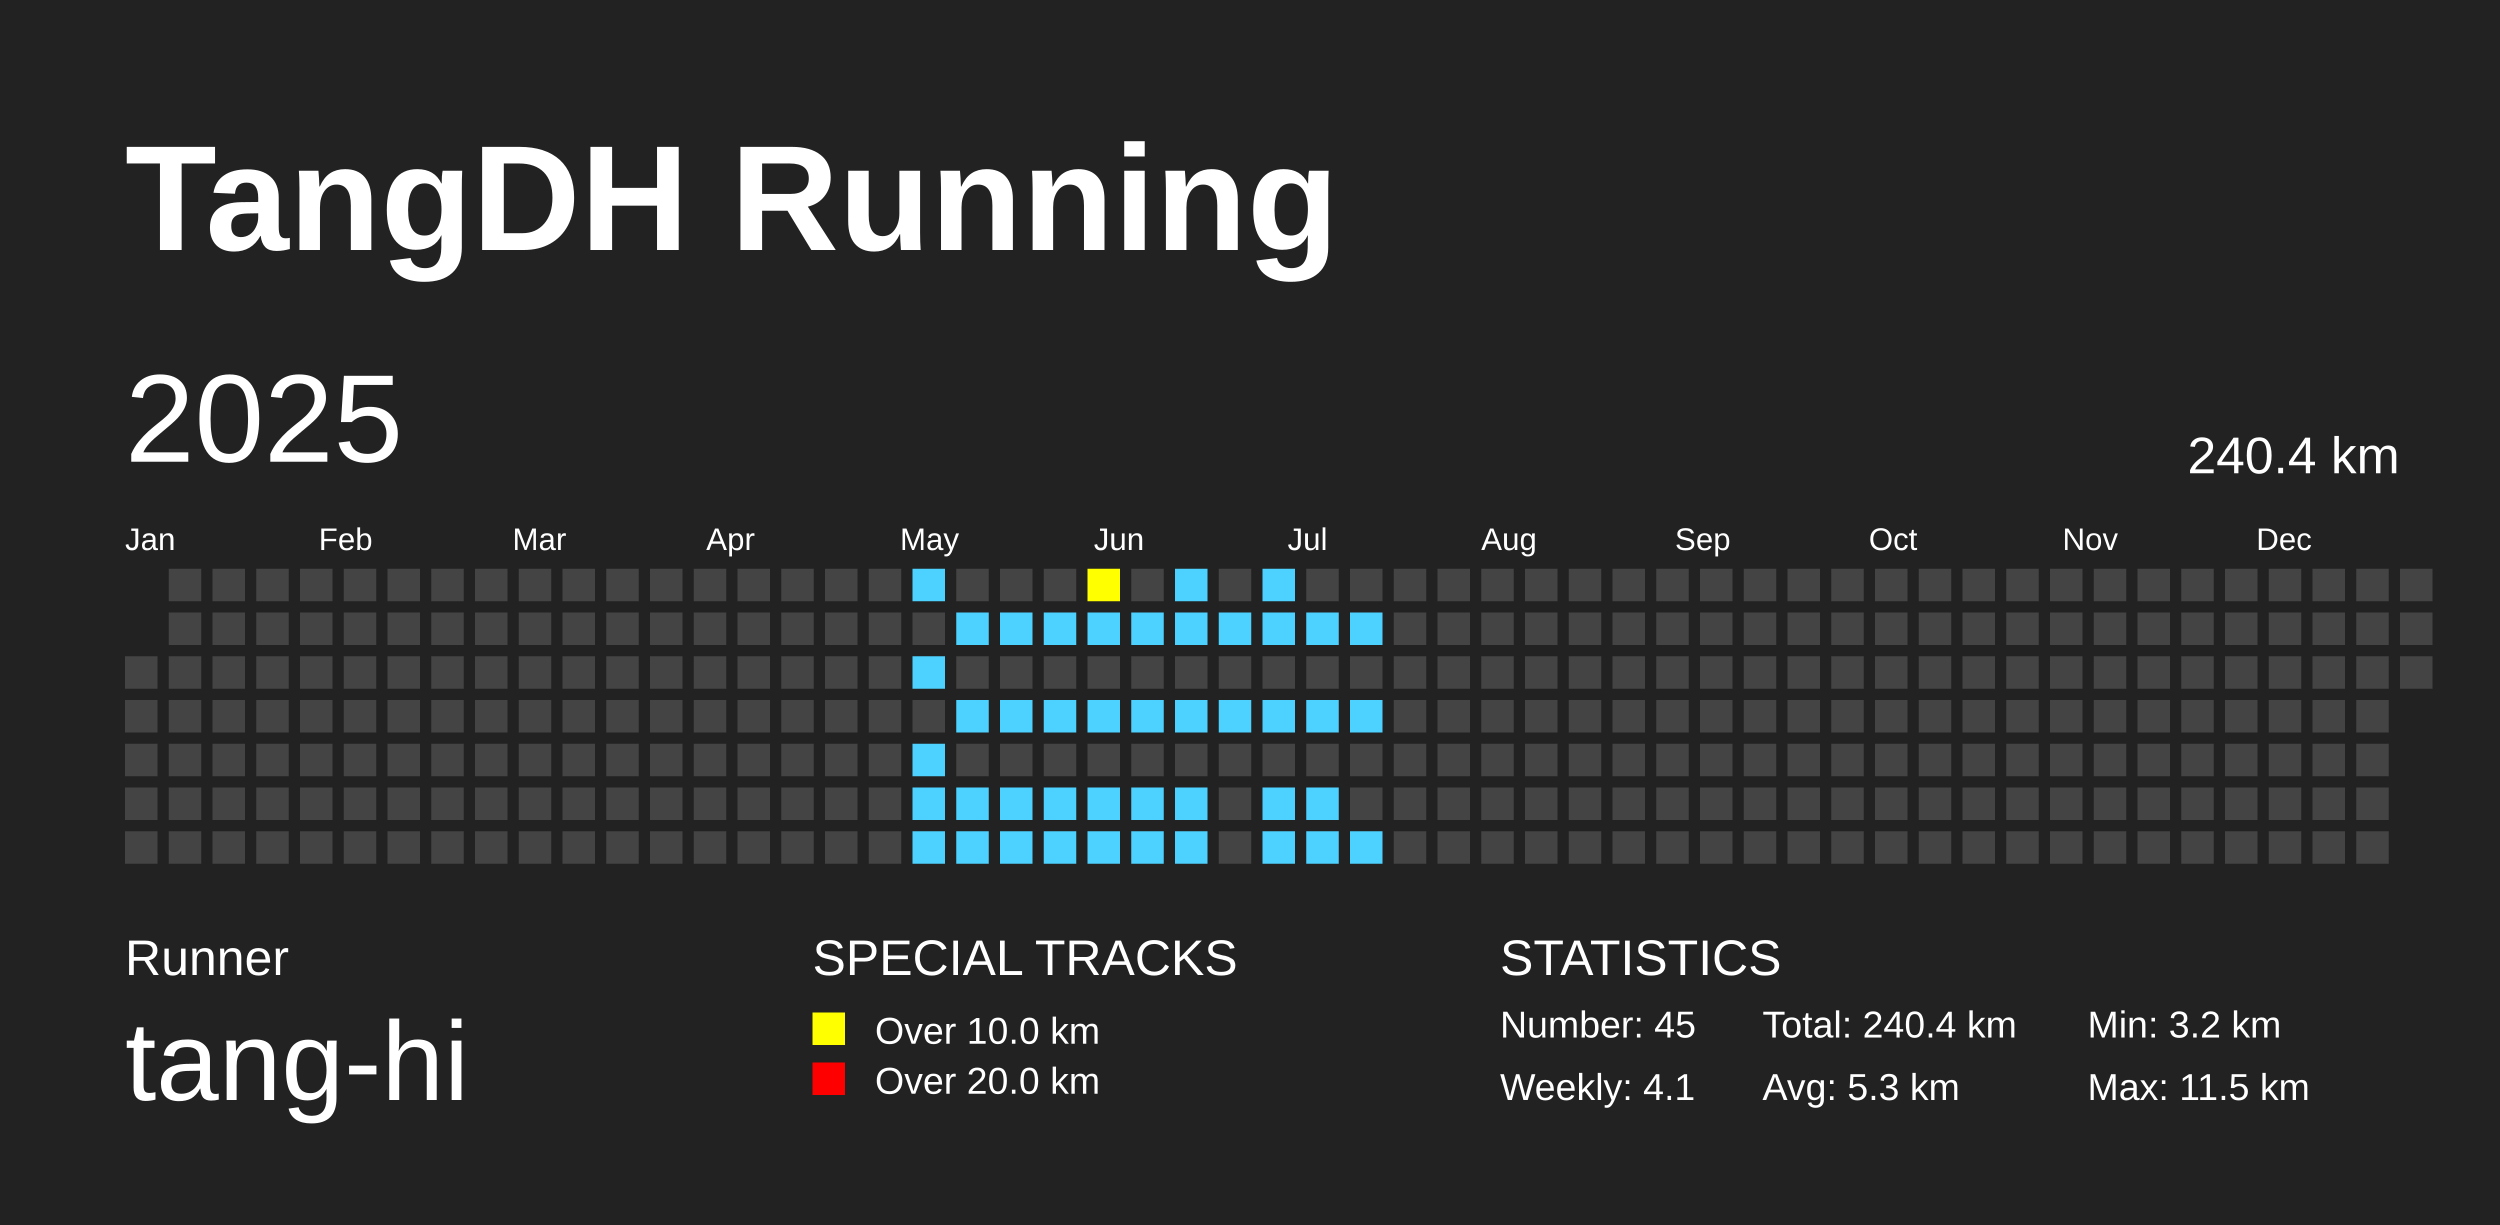
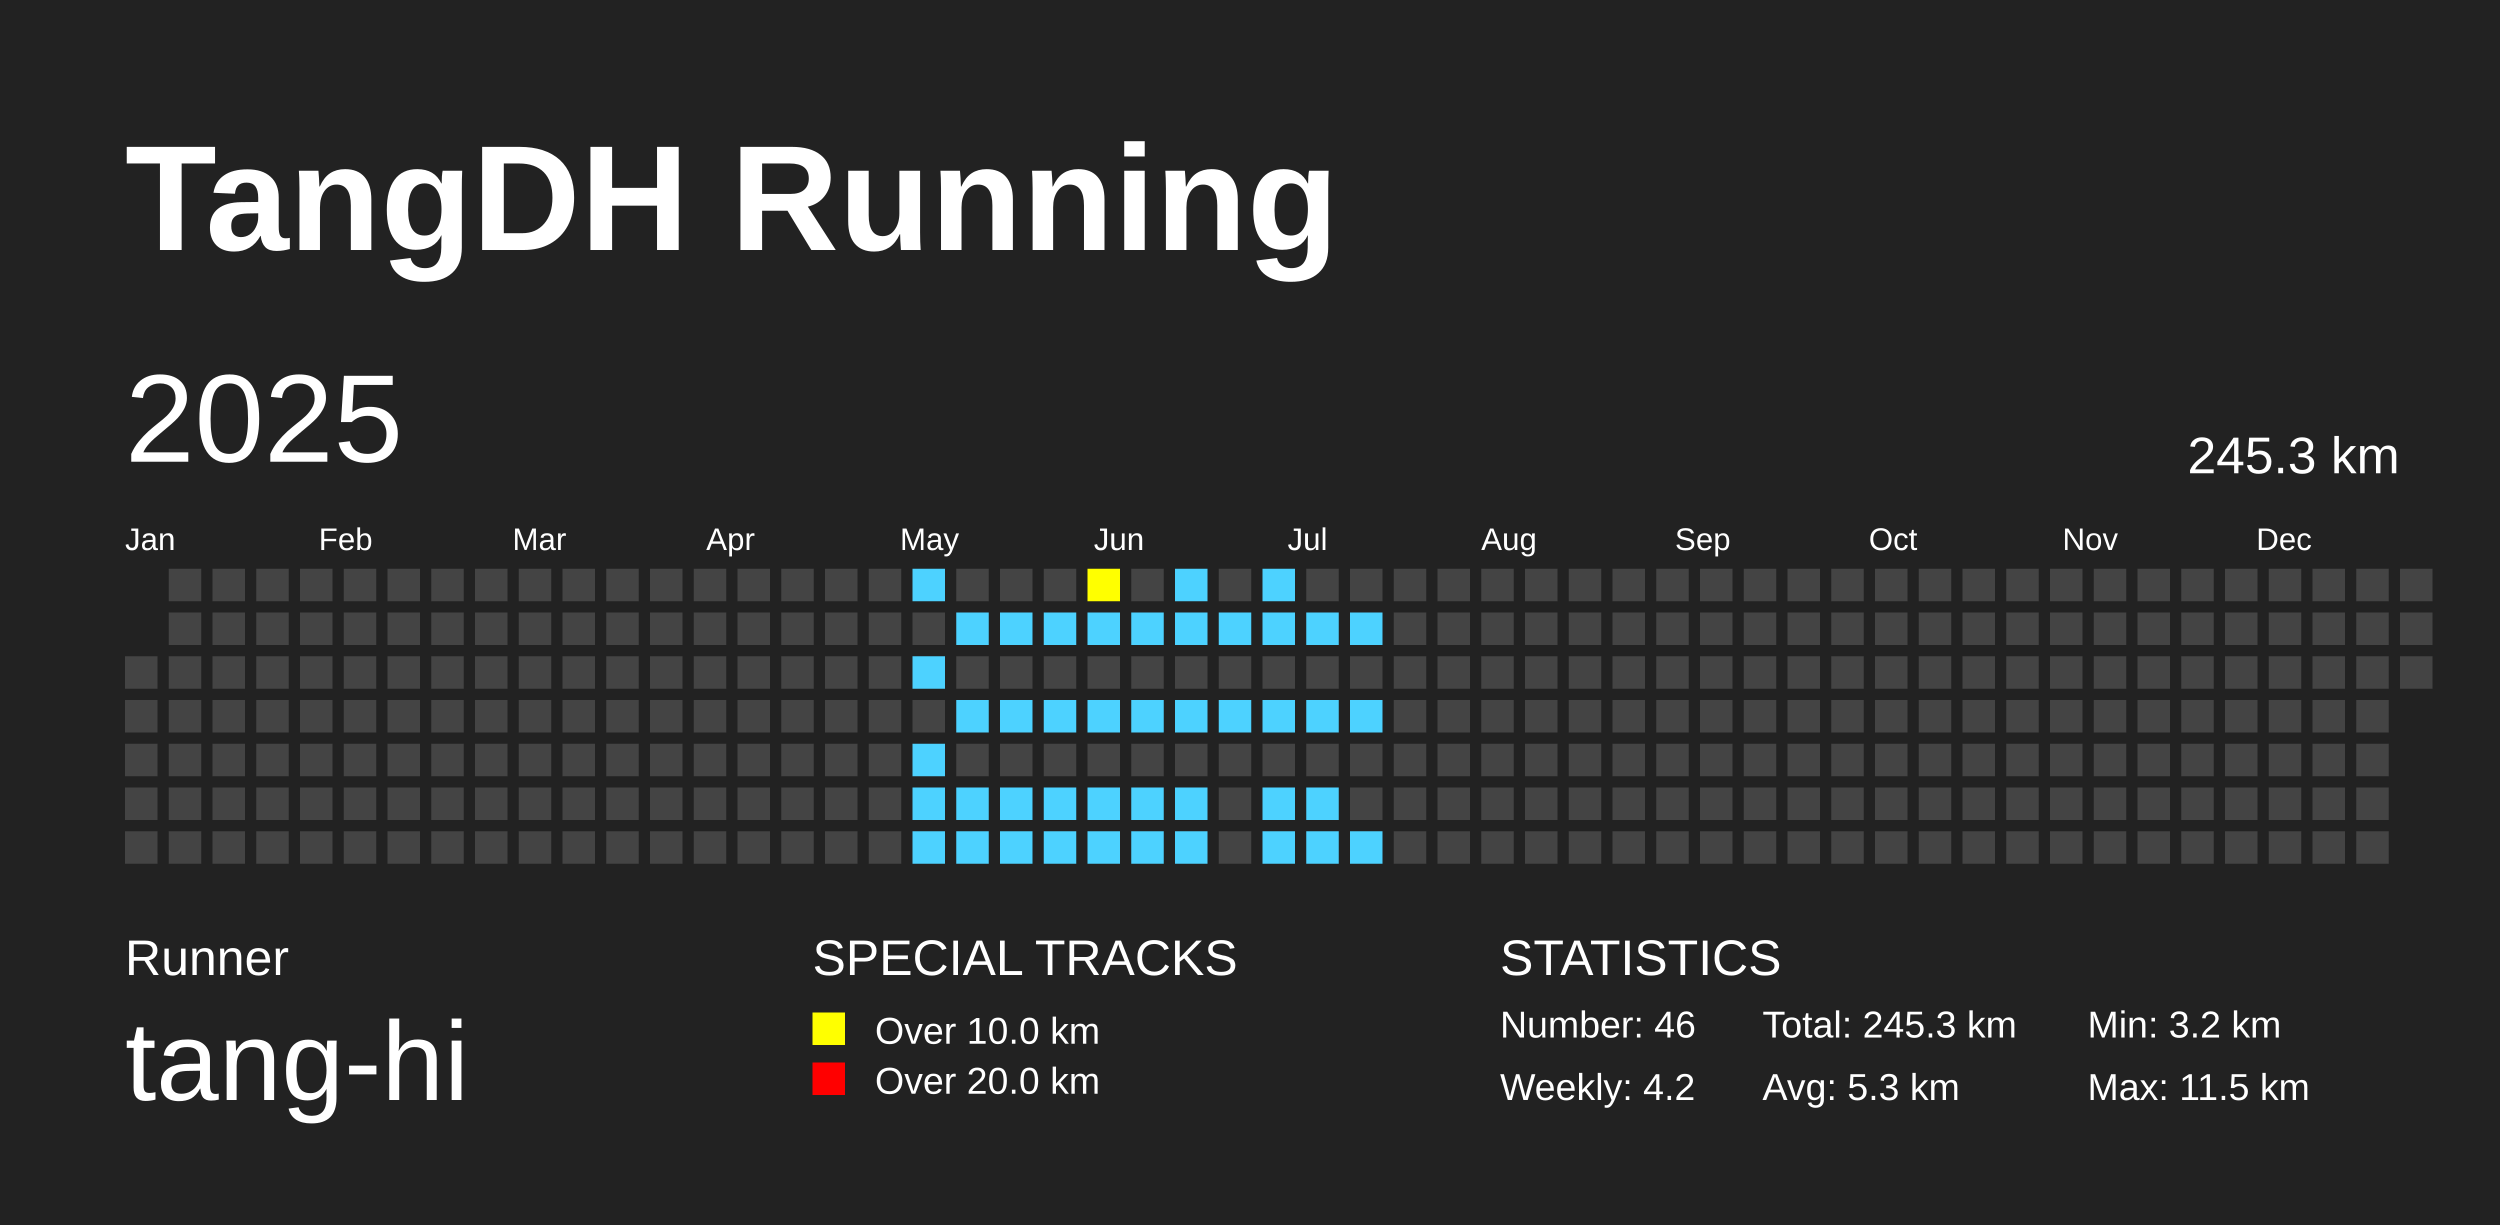
<svg xmlns="http://www.w3.org/2000/svg" baseProfile="full" height="98mm" version="1.1" viewBox="0,0,200,98" width="200mm">
  <defs />
  <rect fill="#222222" height="98" width="200" x="0" y="0" />
  <text fill="#FFFFFF" style="font-size:12px; font-family:Arial; font-weight:bold;" x="10" y="20">TangDH Running</text>
  <text fill="#FFFFFF" style="font-size:4px; font-family:Arial" x="10" y="78">Runner</text>
  <text fill="#FFFFFF" style="font-size:9px; font-family:Arial" x="10" y="88">tang-hi</text>
  <text fill="#FFFFFF" style="font-size:4px; font-family:Arial" x="65" y="78">SPECIAL TRACKS</text>
  <rect fill="yellow" height="2.6" width="2.6" x="65" y="81" />
  <text fill="#FFFFFF" style="font-size:3px; font-family:Arial" x="70" y="83.5">Over 10.0 km</text>
  <rect fill="red" height="2.6" width="2.6" x="65" y="85" />
  <text fill="#FFFFFF" style="font-size:3px; font-family:Arial" x="70" y="87.5">Over 20.0 km</text>
  <text fill="#FFFFFF" style="font-size:4px; font-family:Arial" x="120" y="78">STATISTICS</text>
-   <text fill="#FFFFFF" style="font-size:3px; font-family:Arial" x="120" y="83">Number: 45</text>
-   <text fill="#FFFFFF" style="font-size:3px; font-family:Arial" x="120" y="88">Weekly: 4.1</text>
-   <text fill="#FFFFFF" style="font-size:3px; font-family:Arial" x="141" y="83">Total: 240.4 km</text>
+   <text fill="#FFFFFF" style="font-size:3px; font-family:Arial" x="120" y="83">Number: 46</text>
+   <text fill="#FFFFFF" style="font-size:3px; font-family:Arial" x="120" y="88">Weekly: 4.2</text>
+   <text fill="#FFFFFF" style="font-size:3px; font-family:Arial" x="141" y="83">Total: 245.3 km</text>
  <text fill="#FFFFFF" style="font-size:3px; font-family:Arial" x="141" y="88">Avg: 5.3 km</text>
  <text fill="#FFFFFF" style="font-size:3px; font-family:Arial" x="167" y="83">Min: 3.2 km</text>
  <text fill="#FFFFFF" style="font-size:3px; font-family:Arial" x="167" y="88">Max: 11.5 km</text>
  <text dominant-baseline="hanging" fill="#FFFFFF" style="font-size:10.0px; font-family:Arial;" x="10" y="30">2025</text>
-   <text dominant-baseline="hanging" fill="#FFFFFF" style="font-size:4.125px; font-family:Arial;" x="175" y="35">240.4 km</text>
+   <text dominant-baseline="hanging" fill="#FFFFFF" style="font-size:4.125px; font-family:Arial;" x="175" y="35">245.3 km</text>
  <text fill="#FFFFFF" style="font-size:2.5px; font-family:Arial" x="10.0" y="44">Jan</text>
  <text fill="#FFFFFF" style="font-size:2.5px; font-family:Arial" x="25.5" y="44">Feb</text>
  <text fill="#FFFFFF" style="font-size:2.5px; font-family:Arial" x="41.0" y="44">Mar</text>
  <text fill="#FFFFFF" style="font-size:2.5px; font-family:Arial" x="56.5" y="44">Apr</text>
  <text fill="#FFFFFF" style="font-size:2.5px; font-family:Arial" x="72.0" y="44">May</text>
  <text fill="#FFFFFF" style="font-size:2.5px; font-family:Arial" x="87.5" y="44">Jun</text>
  <text fill="#FFFFFF" style="font-size:2.5px; font-family:Arial" x="103.0" y="44">Jul</text>
  <text fill="#FFFFFF" style="font-size:2.5px; font-family:Arial" x="118.5" y="44">Aug</text>
  <text fill="#FFFFFF" style="font-size:2.5px; font-family:Arial" x="134.0" y="44">Sep</text>
  <text fill="#FFFFFF" style="font-size:2.5px; font-family:Arial" x="149.5" y="44">Oct</text>
  <text fill="#FFFFFF" style="font-size:2.5px; font-family:Arial" x="165.0" y="44">Nov</text>
  <text fill="#FFFFFF" style="font-size:2.5px; font-family:Arial" x="180.5" y="44">Dec</text>
  <rect fill="#444444" height="2.6" width="2.6" x="10.0" y="52.5" />
  <rect fill="#444444" height="2.6" width="2.6" x="10.0" y="56.0" />
  <rect fill="#444444" height="2.6" width="2.6" x="10.0" y="59.5" />
  <rect fill="#444444" height="2.6" width="2.6" x="10.0" y="63.0" />
  <rect fill="#444444" height="2.6" width="2.6" x="10.0" y="66.5" />
  <rect fill="#444444" height="2.6" width="2.6" x="13.5" y="45.5" />
  <rect fill="#444444" height="2.6" width="2.6" x="13.5" y="49.0" />
  <rect fill="#444444" height="2.6" width="2.6" x="13.5" y="52.5" />
  <rect fill="#444444" height="2.6" width="2.6" x="13.5" y="56.0" />
  <rect fill="#444444" height="2.6" width="2.6" x="13.5" y="59.5" />
  <rect fill="#444444" height="2.6" width="2.6" x="13.5" y="63.0" />
  <rect fill="#444444" height="2.6" width="2.6" x="13.5" y="66.5" />
  <rect fill="#444444" height="2.6" width="2.6" x="17.0" y="45.5" />
  <rect fill="#444444" height="2.6" width="2.6" x="17.0" y="49.0" />
  <rect fill="#444444" height="2.6" width="2.6" x="17.0" y="52.5" />
  <rect fill="#444444" height="2.6" width="2.6" x="17.0" y="56.0" />
  <rect fill="#444444" height="2.6" width="2.6" x="17.0" y="59.5" />
  <rect fill="#444444" height="2.6" width="2.6" x="17.0" y="63.0" />
  <rect fill="#444444" height="2.6" width="2.6" x="17.0" y="66.5" />
  <rect fill="#444444" height="2.6" width="2.6" x="20.5" y="45.5" />
  <rect fill="#444444" height="2.6" width="2.6" x="20.5" y="49.0" />
  <rect fill="#444444" height="2.6" width="2.6" x="20.5" y="52.5" />
  <rect fill="#444444" height="2.6" width="2.6" x="20.5" y="56.0" />
  <rect fill="#444444" height="2.6" width="2.6" x="20.5" y="59.5" />
  <rect fill="#444444" height="2.6" width="2.6" x="20.5" y="63.0" />
  <rect fill="#444444" height="2.6" width="2.6" x="20.5" y="66.5" />
  <rect fill="#444444" height="2.6" width="2.6" x="24.0" y="45.5" />
  <rect fill="#444444" height="2.6" width="2.6" x="24.0" y="49.0" />
  <rect fill="#444444" height="2.6" width="2.6" x="24.0" y="52.5" />
  <rect fill="#444444" height="2.6" width="2.6" x="24.0" y="56.0" />
  <rect fill="#444444" height="2.6" width="2.6" x="24.0" y="59.5" />
  <rect fill="#444444" height="2.6" width="2.6" x="24.0" y="63.0" />
  <rect fill="#444444" height="2.6" width="2.6" x="24.0" y="66.5" />
  <rect fill="#444444" height="2.6" width="2.6" x="27.5" y="45.5" />
  <rect fill="#444444" height="2.6" width="2.6" x="27.5" y="49.0" />
  <rect fill="#444444" height="2.6" width="2.6" x="27.5" y="52.5" />
  <rect fill="#444444" height="2.6" width="2.6" x="27.5" y="56.0" />
  <rect fill="#444444" height="2.6" width="2.6" x="27.5" y="59.5" />
  <rect fill="#444444" height="2.6" width="2.6" x="27.5" y="63.0" />
  <rect fill="#444444" height="2.6" width="2.6" x="27.5" y="66.5" />
  <rect fill="#444444" height="2.6" width="2.6" x="31.0" y="45.5" />
  <rect fill="#444444" height="2.6" width="2.6" x="31.0" y="49.0" />
  <rect fill="#444444" height="2.6" width="2.6" x="31.0" y="52.5" />
  <rect fill="#444444" height="2.6" width="2.6" x="31.0" y="56.0" />
  <rect fill="#444444" height="2.6" width="2.6" x="31.0" y="59.5" />
  <rect fill="#444444" height="2.6" width="2.6" x="31.0" y="63.0" />
  <rect fill="#444444" height="2.6" width="2.6" x="31.0" y="66.5" />
  <rect fill="#444444" height="2.6" width="2.6" x="34.5" y="45.5" />
  <rect fill="#444444" height="2.6" width="2.6" x="34.5" y="49.0" />
  <rect fill="#444444" height="2.6" width="2.6" x="34.5" y="52.5" />
  <rect fill="#444444" height="2.6" width="2.6" x="34.5" y="56.0" />
  <rect fill="#444444" height="2.6" width="2.6" x="34.5" y="59.5" />
  <rect fill="#444444" height="2.6" width="2.6" x="34.5" y="63.0" />
  <rect fill="#444444" height="2.6" width="2.6" x="34.5" y="66.5" />
  <rect fill="#444444" height="2.6" width="2.6" x="38.0" y="45.5" />
  <rect fill="#444444" height="2.6" width="2.6" x="38.0" y="49.0" />
  <rect fill="#444444" height="2.6" width="2.6" x="38.0" y="52.5" />
  <rect fill="#444444" height="2.6" width="2.6" x="38.0" y="56.0" />
  <rect fill="#444444" height="2.6" width="2.6" x="38.0" y="59.5" />
  <rect fill="#444444" height="2.6" width="2.6" x="38.0" y="63.0" />
  <rect fill="#444444" height="2.6" width="2.6" x="38.0" y="66.5" />
  <rect fill="#444444" height="2.6" width="2.6" x="41.5" y="45.5" />
  <rect fill="#444444" height="2.6" width="2.6" x="41.5" y="49.0" />
  <rect fill="#444444" height="2.6" width="2.6" x="41.5" y="52.5" />
  <rect fill="#444444" height="2.6" width="2.6" x="41.5" y="56.0" />
  <rect fill="#444444" height="2.6" width="2.6" x="41.5" y="59.5" />
  <rect fill="#444444" height="2.6" width="2.6" x="41.5" y="63.0" />
  <rect fill="#444444" height="2.6" width="2.6" x="41.5" y="66.5" />
  <rect fill="#444444" height="2.6" width="2.6" x="45.0" y="45.5" />
  <rect fill="#444444" height="2.6" width="2.6" x="45.0" y="49.0" />
  <rect fill="#444444" height="2.6" width="2.6" x="45.0" y="52.5" />
  <rect fill="#444444" height="2.6" width="2.6" x="45.0" y="56.0" />
  <rect fill="#444444" height="2.6" width="2.6" x="45.0" y="59.5" />
  <rect fill="#444444" height="2.6" width="2.6" x="45.0" y="63.0" />
  <rect fill="#444444" height="2.6" width="2.6" x="45.0" y="66.5" />
  <rect fill="#444444" height="2.6" width="2.6" x="48.5" y="45.5" />
  <rect fill="#444444" height="2.6" width="2.6" x="48.5" y="49.0" />
  <rect fill="#444444" height="2.6" width="2.6" x="48.5" y="52.5" />
  <rect fill="#444444" height="2.6" width="2.6" x="48.5" y="56.0" />
  <rect fill="#444444" height="2.6" width="2.6" x="48.5" y="59.5" />
  <rect fill="#444444" height="2.6" width="2.6" x="48.5" y="63.0" />
  <rect fill="#444444" height="2.6" width="2.6" x="48.5" y="66.5" />
  <rect fill="#444444" height="2.6" width="2.6" x="52.0" y="45.5" />
  <rect fill="#444444" height="2.6" width="2.6" x="52.0" y="49.0" />
  <rect fill="#444444" height="2.6" width="2.6" x="52.0" y="52.5" />
  <rect fill="#444444" height="2.6" width="2.6" x="52.0" y="56.0" />
  <rect fill="#444444" height="2.6" width="2.6" x="52.0" y="59.5" />
  <rect fill="#444444" height="2.6" width="2.6" x="52.0" y="63.0" />
  <rect fill="#444444" height="2.6" width="2.6" x="52.0" y="66.5" />
  <rect fill="#444444" height="2.6" width="2.6" x="55.5" y="45.5" />
  <rect fill="#444444" height="2.6" width="2.6" x="55.5" y="49.0" />
  <rect fill="#444444" height="2.6" width="2.6" x="55.5" y="52.5" />
  <rect fill="#444444" height="2.6" width="2.6" x="55.5" y="56.0" />
  <rect fill="#444444" height="2.6" width="2.6" x="55.5" y="59.5" />
  <rect fill="#444444" height="2.6" width="2.6" x="55.5" y="63.0" />
  <rect fill="#444444" height="2.6" width="2.6" x="55.5" y="66.5" />
  <rect fill="#444444" height="2.6" width="2.6" x="59.0" y="45.5" />
  <rect fill="#444444" height="2.6" width="2.6" x="59.0" y="49.0" />
  <rect fill="#444444" height="2.6" width="2.6" x="59.0" y="52.5" />
  <rect fill="#444444" height="2.6" width="2.6" x="59.0" y="56.0" />
  <rect fill="#444444" height="2.6" width="2.6" x="59.0" y="59.5" />
  <rect fill="#444444" height="2.6" width="2.6" x="59.0" y="63.0" />
  <rect fill="#444444" height="2.6" width="2.6" x="59.0" y="66.5" />
  <rect fill="#444444" height="2.6" width="2.6" x="62.5" y="45.5" />
  <rect fill="#444444" height="2.6" width="2.6" x="62.5" y="49.0" />
  <rect fill="#444444" height="2.6" width="2.6" x="62.5" y="52.5" />
  <rect fill="#444444" height="2.6" width="2.6" x="62.5" y="56.0" />
  <rect fill="#444444" height="2.6" width="2.6" x="62.5" y="59.5" />
  <rect fill="#444444" height="2.6" width="2.6" x="62.5" y="63.0" />
  <rect fill="#444444" height="2.6" width="2.6" x="62.5" y="66.5" />
  <rect fill="#444444" height="2.6" width="2.6" x="66.0" y="45.5" />
  <rect fill="#444444" height="2.6" width="2.6" x="66.0" y="49.0" />
  <rect fill="#444444" height="2.6" width="2.6" x="66.0" y="52.5" />
  <rect fill="#444444" height="2.6" width="2.6" x="66.0" y="56.0" />
  <rect fill="#444444" height="2.6" width="2.6" x="66.0" y="59.5" />
  <rect fill="#444444" height="2.6" width="2.6" x="66.0" y="63.0" />
  <rect fill="#444444" height="2.6" width="2.6" x="66.0" y="66.5" />
  <rect fill="#444444" height="2.6" width="2.6" x="69.5" y="45.5" />
  <rect fill="#444444" height="2.6" width="2.6" x="69.5" y="49.0" />
  <rect fill="#444444" height="2.6" width="2.6" x="69.5" y="52.5" />
  <rect fill="#444444" height="2.6" width="2.6" x="69.5" y="56.0" />
  <rect fill="#444444" height="2.6" width="2.6" x="69.5" y="59.5" />
  <rect fill="#444444" height="2.6" width="2.6" x="69.5" y="63.0" />
  <rect fill="#444444" height="2.6" width="2.6" x="69.5" y="66.5" />
  <rect fill="#4DD2FF" height="2.6" width="2.6" x="73.0" y="45.5" />
  <rect fill="#444444" height="2.6" width="2.6" x="73.0" y="49.0" />
  <rect fill="#4DD2FF" height="2.6" width="2.6" x="73.0" y="52.5" />
  <rect fill="#444444" height="2.6" width="2.6" x="73.0" y="56.0" />
  <rect fill="#4DD2FF" height="2.6" width="2.6" x="73.0" y="59.5" />
  <rect fill="#4DD2FF" height="2.6" width="2.6" x="73.0" y="63.0" />
  <rect fill="#4DD2FF" height="2.6" width="2.6" x="73.0" y="66.5" />
  <rect fill="#444444" height="2.6" width="2.6" x="76.5" y="45.5" />
  <rect fill="#4DD2FF" height="2.6" width="2.6" x="76.5" y="49.0" />
  <rect fill="#444444" height="2.6" width="2.6" x="76.5" y="52.5" />
  <rect fill="#4DD2FF" height="2.6" width="2.6" x="76.5" y="56.0" />
  <rect fill="#444444" height="2.6" width="2.6" x="76.5" y="59.5" />
  <rect fill="#4DD2FF" height="2.6" width="2.6" x="76.5" y="63.0" />
  <rect fill="#4DD2FF" height="2.6" width="2.6" x="76.5" y="66.5" />
  <rect fill="#444444" height="2.6" width="2.6" x="80.0" y="45.5" />
  <rect fill="#4DD2FF" height="2.6" width="2.6" x="80.0" y="49.0" />
  <rect fill="#444444" height="2.6" width="2.6" x="80.0" y="52.5" />
  <rect fill="#4DD2FF" height="2.6" width="2.6" x="80.0" y="56.0" />
  <rect fill="#444444" height="2.6" width="2.6" x="80.0" y="59.5" />
  <rect fill="#4DD2FF" height="2.6" width="2.6" x="80.0" y="63.0" />
  <rect fill="#4DD2FF" height="2.6" width="2.6" x="80.0" y="66.5" />
  <rect fill="#444444" height="2.6" width="2.6" x="83.5" y="45.5" />
  <rect fill="#4DD2FF" height="2.6" width="2.6" x="83.5" y="49.0" />
  <rect fill="#444444" height="2.6" width="2.6" x="83.5" y="52.5" />
  <rect fill="#4DD2FF" height="2.6" width="2.6" x="83.5" y="56.0" />
  <rect fill="#444444" height="2.6" width="2.6" x="83.5" y="59.5" />
  <rect fill="#4DD2FF" height="2.6" width="2.6" x="83.5" y="63.0" />
  <rect fill="#4DD2FF" height="2.6" width="2.6" x="83.5" y="66.5" />
  <rect fill="yellow" height="2.6" width="2.6" x="87.0" y="45.5" />
  <rect fill="#4DD2FF" height="2.6" width="2.6" x="87.0" y="49.0" />
  <rect fill="#444444" height="2.6" width="2.6" x="87.0" y="52.5" />
  <rect fill="#4DD2FF" height="2.6" width="2.6" x="87.0" y="56.0" />
  <rect fill="#444444" height="2.6" width="2.6" x="87.0" y="59.5" />
  <rect fill="#4DD2FF" height="2.6" width="2.6" x="87.0" y="63.0" />
  <rect fill="#4DD2FF" height="2.6" width="2.6" x="87.0" y="66.5" />
  <rect fill="#444444" height="2.6" width="2.6" x="90.5" y="45.5" />
  <rect fill="#4DD2FF" height="2.6" width="2.6" x="90.5" y="49.0" />
  <rect fill="#444444" height="2.6" width="2.6" x="90.5" y="52.5" />
  <rect fill="#4DD2FF" height="2.6" width="2.6" x="90.5" y="56.0" />
  <rect fill="#444444" height="2.6" width="2.6" x="90.5" y="59.5" />
  <rect fill="#4DD2FF" height="2.6" width="2.6" x="90.5" y="63.0" />
  <rect fill="#4DD2FF" height="2.6" width="2.6" x="90.5" y="66.5" />
  <rect fill="#4DD2FF" height="2.6" width="2.6" x="94.0" y="45.5" />
  <rect fill="#4DD2FF" height="2.6" width="2.6" x="94.0" y="49.0" />
  <rect fill="#444444" height="2.6" width="2.6" x="94.0" y="52.5" />
  <rect fill="#4DD2FF" height="2.6" width="2.6" x="94.0" y="56.0" />
  <rect fill="#444444" height="2.6" width="2.6" x="94.0" y="59.5" />
  <rect fill="#4DD2FF" height="2.6" width="2.6" x="94.0" y="63.0" />
  <rect fill="#4DD2FF" height="2.6" width="2.6" x="94.0" y="66.5" />
  <rect fill="#444444" height="2.6" width="2.6" x="97.5" y="45.5" />
  <rect fill="#4DD2FF" height="2.6" width="2.6" x="97.5" y="49.0" />
  <rect fill="#444444" height="2.6" width="2.6" x="97.5" y="52.5" />
  <rect fill="#4DD2FF" height="2.6" width="2.6" x="97.5" y="56.0" />
  <rect fill="#444444" height="2.6" width="2.6" x="97.5" y="59.5" />
  <rect fill="#444444" height="2.6" width="2.6" x="97.5" y="63.0" />
  <rect fill="#444444" height="2.6" width="2.6" x="97.5" y="66.5" />
  <rect fill="#4DD2FF" height="2.6" width="2.6" x="101.0" y="45.5" />
  <rect fill="#4DD2FF" height="2.6" width="2.6" x="101.0" y="49.0" />
  <rect fill="#444444" height="2.6" width="2.6" x="101.0" y="52.5" />
  <rect fill="#4DD2FF" height="2.6" width="2.6" x="101.0" y="56.0" />
  <rect fill="#444444" height="2.6" width="2.6" x="101.0" y="59.5" />
  <rect fill="#4DD2FF" height="2.6" width="2.6" x="101.0" y="63.0" />
  <rect fill="#4DD2FF" height="2.6" width="2.6" x="101.0" y="66.5" />
  <rect fill="#444444" height="2.6" width="2.6" x="104.5" y="45.5" />
  <rect fill="#4DD2FF" height="2.6" width="2.6" x="104.5" y="49.0" />
  <rect fill="#444444" height="2.6" width="2.6" x="104.5" y="52.5" />
  <rect fill="#4DD2FF" height="2.6" width="2.6" x="104.5" y="56.0" />
  <rect fill="#444444" height="2.6" width="2.6" x="104.5" y="59.5" />
  <rect fill="#4DD2FF" height="2.6" width="2.6" x="104.5" y="63.0" />
  <rect fill="#4DD2FF" height="2.6" width="2.6" x="104.5" y="66.5" />
  <rect fill="#444444" height="2.6" width="2.6" x="108.0" y="45.5" />
  <rect fill="#4DD2FF" height="2.6" width="2.6" x="108.0" y="49.0" />
  <rect fill="#444444" height="2.6" width="2.6" x="108.0" y="52.5" />
  <rect fill="#4DD2FF" height="2.6" width="2.6" x="108.0" y="56.0" />
  <rect fill="#444444" height="2.6" width="2.6" x="108.0" y="59.5" />
  <rect fill="#444444" height="2.6" width="2.6" x="108.0" y="63.0" />
  <rect fill="#4DD2FF" height="2.6" width="2.6" x="108.0" y="66.5" />
  <rect fill="#444444" height="2.6" width="2.6" x="111.5" y="45.5" />
  <rect fill="#444444" height="2.6" width="2.6" x="111.5" y="49.0" />
  <rect fill="#444444" height="2.6" width="2.6" x="111.5" y="52.5" />
  <rect fill="#444444" height="2.6" width="2.6" x="111.5" y="56.0" />
  <rect fill="#444444" height="2.6" width="2.6" x="111.5" y="59.5" />
  <rect fill="#444444" height="2.6" width="2.6" x="111.5" y="63.0" />
  <rect fill="#444444" height="2.6" width="2.6" x="111.5" y="66.5" />
  <rect fill="#444444" height="2.6" width="2.6" x="115.0" y="45.5" />
  <rect fill="#444444" height="2.6" width="2.6" x="115.0" y="49.0" />
  <rect fill="#444444" height="2.6" width="2.6" x="115.0" y="52.5" />
  <rect fill="#444444" height="2.6" width="2.6" x="115.0" y="56.0" />
  <rect fill="#444444" height="2.6" width="2.6" x="115.0" y="59.5" />
  <rect fill="#444444" height="2.6" width="2.6" x="115.0" y="63.0" />
  <rect fill="#444444" height="2.6" width="2.6" x="115.0" y="66.5" />
  <rect fill="#444444" height="2.6" width="2.6" x="118.5" y="45.5" />
  <rect fill="#444444" height="2.6" width="2.6" x="118.5" y="49.0" />
  <rect fill="#444444" height="2.6" width="2.6" x="118.5" y="52.5" />
  <rect fill="#444444" height="2.6" width="2.6" x="118.5" y="56.0" />
  <rect fill="#444444" height="2.6" width="2.6" x="118.5" y="59.5" />
  <rect fill="#444444" height="2.6" width="2.6" x="118.5" y="63.0" />
  <rect fill="#444444" height="2.6" width="2.6" x="118.5" y="66.5" />
  <rect fill="#444444" height="2.6" width="2.6" x="122.0" y="45.5" />
  <rect fill="#444444" height="2.6" width="2.6" x="122.0" y="49.0" />
  <rect fill="#444444" height="2.6" width="2.6" x="122.0" y="52.5" />
  <rect fill="#444444" height="2.6" width="2.6" x="122.0" y="56.0" />
  <rect fill="#444444" height="2.6" width="2.6" x="122.0" y="59.5" />
  <rect fill="#444444" height="2.6" width="2.6" x="122.0" y="63.0" />
  <rect fill="#444444" height="2.6" width="2.6" x="122.0" y="66.5" />
  <rect fill="#444444" height="2.6" width="2.6" x="125.5" y="45.5" />
  <rect fill="#444444" height="2.6" width="2.6" x="125.5" y="49.0" />
  <rect fill="#444444" height="2.6" width="2.6" x="125.5" y="52.5" />
  <rect fill="#444444" height="2.6" width="2.6" x="125.5" y="56.0" />
  <rect fill="#444444" height="2.6" width="2.6" x="125.5" y="59.5" />
  <rect fill="#444444" height="2.6" width="2.6" x="125.5" y="63.0" />
  <rect fill="#444444" height="2.6" width="2.6" x="125.5" y="66.5" />
  <rect fill="#444444" height="2.6" width="2.6" x="129.0" y="45.5" />
  <rect fill="#444444" height="2.6" width="2.6" x="129.0" y="49.0" />
  <rect fill="#444444" height="2.6" width="2.6" x="129.0" y="52.5" />
  <rect fill="#444444" height="2.6" width="2.6" x="129.0" y="56.0" />
  <rect fill="#444444" height="2.6" width="2.6" x="129.0" y="59.5" />
  <rect fill="#444444" height="2.6" width="2.6" x="129.0" y="63.0" />
  <rect fill="#444444" height="2.6" width="2.6" x="129.0" y="66.5" />
  <rect fill="#444444" height="2.6" width="2.6" x="132.5" y="45.5" />
  <rect fill="#444444" height="2.6" width="2.6" x="132.5" y="49.0" />
  <rect fill="#444444" height="2.6" width="2.6" x="132.5" y="52.5" />
  <rect fill="#444444" height="2.6" width="2.6" x="132.5" y="56.0" />
  <rect fill="#444444" height="2.6" width="2.6" x="132.5" y="59.5" />
  <rect fill="#444444" height="2.6" width="2.6" x="132.5" y="63.0" />
  <rect fill="#444444" height="2.6" width="2.6" x="132.5" y="66.5" />
  <rect fill="#444444" height="2.6" width="2.6" x="136.0" y="45.5" />
  <rect fill="#444444" height="2.6" width="2.6" x="136.0" y="49.0" />
  <rect fill="#444444" height="2.6" width="2.6" x="136.0" y="52.5" />
  <rect fill="#444444" height="2.6" width="2.6" x="136.0" y="56.0" />
  <rect fill="#444444" height="2.6" width="2.6" x="136.0" y="59.5" />
  <rect fill="#444444" height="2.6" width="2.6" x="136.0" y="63.0" />
  <rect fill="#444444" height="2.6" width="2.6" x="136.0" y="66.5" />
  <rect fill="#444444" height="2.6" width="2.6" x="139.5" y="45.5" />
  <rect fill="#444444" height="2.6" width="2.6" x="139.5" y="49.0" />
  <rect fill="#444444" height="2.6" width="2.6" x="139.5" y="52.5" />
  <rect fill="#444444" height="2.6" width="2.6" x="139.5" y="56.0" />
  <rect fill="#444444" height="2.6" width="2.6" x="139.5" y="59.5" />
  <rect fill="#444444" height="2.6" width="2.6" x="139.5" y="63.0" />
  <rect fill="#444444" height="2.6" width="2.6" x="139.5" y="66.5" />
  <rect fill="#444444" height="2.6" width="2.6" x="143.0" y="45.5" />
  <rect fill="#444444" height="2.6" width="2.6" x="143.0" y="49.0" />
  <rect fill="#444444" height="2.6" width="2.6" x="143.0" y="52.5" />
  <rect fill="#444444" height="2.6" width="2.6" x="143.0" y="56.0" />
  <rect fill="#444444" height="2.6" width="2.6" x="143.0" y="59.5" />
  <rect fill="#444444" height="2.6" width="2.6" x="143.0" y="63.0" />
  <rect fill="#444444" height="2.6" width="2.6" x="143.0" y="66.5" />
  <rect fill="#444444" height="2.6" width="2.6" x="146.5" y="45.5" />
  <rect fill="#444444" height="2.6" width="2.6" x="146.5" y="49.0" />
  <rect fill="#444444" height="2.6" width="2.6" x="146.5" y="52.5" />
  <rect fill="#444444" height="2.6" width="2.6" x="146.5" y="56.0" />
  <rect fill="#444444" height="2.6" width="2.6" x="146.5" y="59.5" />
  <rect fill="#444444" height="2.6" width="2.6" x="146.5" y="63.0" />
  <rect fill="#444444" height="2.6" width="2.6" x="146.5" y="66.5" />
  <rect fill="#444444" height="2.6" width="2.6" x="150.0" y="45.5" />
  <rect fill="#444444" height="2.6" width="2.6" x="150.0" y="49.0" />
  <rect fill="#444444" height="2.6" width="2.6" x="150.0" y="52.5" />
  <rect fill="#444444" height="2.6" width="2.6" x="150.0" y="56.0" />
  <rect fill="#444444" height="2.6" width="2.6" x="150.0" y="59.5" />
  <rect fill="#444444" height="2.6" width="2.6" x="150.0" y="63.0" />
  <rect fill="#444444" height="2.6" width="2.6" x="150.0" y="66.5" />
  <rect fill="#444444" height="2.6" width="2.6" x="153.5" y="45.5" />
  <rect fill="#444444" height="2.6" width="2.6" x="153.5" y="49.0" />
  <rect fill="#444444" height="2.6" width="2.6" x="153.5" y="52.5" />
  <rect fill="#444444" height="2.6" width="2.6" x="153.5" y="56.0" />
  <rect fill="#444444" height="2.6" width="2.6" x="153.5" y="59.5" />
  <rect fill="#444444" height="2.6" width="2.6" x="153.5" y="63.0" />
  <rect fill="#444444" height="2.6" width="2.6" x="153.5" y="66.5" />
  <rect fill="#444444" height="2.6" width="2.6" x="157.0" y="45.5" />
  <rect fill="#444444" height="2.6" width="2.6" x="157.0" y="49.0" />
  <rect fill="#444444" height="2.6" width="2.6" x="157.0" y="52.5" />
  <rect fill="#444444" height="2.6" width="2.6" x="157.0" y="56.0" />
  <rect fill="#444444" height="2.6" width="2.6" x="157.0" y="59.5" />
  <rect fill="#444444" height="2.6" width="2.6" x="157.0" y="63.0" />
  <rect fill="#444444" height="2.6" width="2.6" x="157.0" y="66.5" />
  <rect fill="#444444" height="2.6" width="2.6" x="160.5" y="45.5" />
  <rect fill="#444444" height="2.6" width="2.6" x="160.5" y="49.0" />
  <rect fill="#444444" height="2.6" width="2.6" x="160.5" y="52.5" />
  <rect fill="#444444" height="2.6" width="2.6" x="160.5" y="56.0" />
  <rect fill="#444444" height="2.6" width="2.6" x="160.5" y="59.5" />
  <rect fill="#444444" height="2.6" width="2.6" x="160.5" y="63.0" />
  <rect fill="#444444" height="2.6" width="2.6" x="160.5" y="66.5" />
  <rect fill="#444444" height="2.6" width="2.6" x="164.0" y="45.5" />
  <rect fill="#444444" height="2.6" width="2.6" x="164.0" y="49.0" />
  <rect fill="#444444" height="2.6" width="2.6" x="164.0" y="52.5" />
  <rect fill="#444444" height="2.6" width="2.6" x="164.0" y="56.0" />
  <rect fill="#444444" height="2.6" width="2.6" x="164.0" y="59.5" />
  <rect fill="#444444" height="2.6" width="2.6" x="164.0" y="63.0" />
  <rect fill="#444444" height="2.6" width="2.6" x="164.0" y="66.5" />
  <rect fill="#444444" height="2.6" width="2.6" x="167.5" y="45.5" />
  <rect fill="#444444" height="2.6" width="2.6" x="167.5" y="49.0" />
  <rect fill="#444444" height="2.6" width="2.6" x="167.5" y="52.5" />
  <rect fill="#444444" height="2.6" width="2.6" x="167.5" y="56.0" />
  <rect fill="#444444" height="2.6" width="2.6" x="167.5" y="59.5" />
  <rect fill="#444444" height="2.6" width="2.6" x="167.5" y="63.0" />
  <rect fill="#444444" height="2.6" width="2.6" x="167.5" y="66.5" />
  <rect fill="#444444" height="2.6" width="2.6" x="171.0" y="45.5" />
  <rect fill="#444444" height="2.6" width="2.6" x="171.0" y="49.0" />
  <rect fill="#444444" height="2.6" width="2.6" x="171.0" y="52.5" />
  <rect fill="#444444" height="2.6" width="2.6" x="171.0" y="56.0" />
  <rect fill="#444444" height="2.6" width="2.6" x="171.0" y="59.5" />
  <rect fill="#444444" height="2.6" width="2.6" x="171.0" y="63.0" />
  <rect fill="#444444" height="2.6" width="2.6" x="171.0" y="66.5" />
  <rect fill="#444444" height="2.6" width="2.6" x="174.5" y="45.5" />
  <rect fill="#444444" height="2.6" width="2.6" x="174.5" y="49.0" />
  <rect fill="#444444" height="2.6" width="2.6" x="174.5" y="52.5" />
  <rect fill="#444444" height="2.6" width="2.6" x="174.5" y="56.0" />
  <rect fill="#444444" height="2.6" width="2.6" x="174.5" y="59.5" />
  <rect fill="#444444" height="2.6" width="2.6" x="174.5" y="63.0" />
  <rect fill="#444444" height="2.6" width="2.6" x="174.5" y="66.5" />
  <rect fill="#444444" height="2.6" width="2.6" x="178.0" y="45.5" />
  <rect fill="#444444" height="2.6" width="2.6" x="178.0" y="49.0" />
  <rect fill="#444444" height="2.6" width="2.6" x="178.0" y="52.5" />
  <rect fill="#444444" height="2.6" width="2.6" x="178.0" y="56.0" />
  <rect fill="#444444" height="2.6" width="2.6" x="178.0" y="59.5" />
  <rect fill="#444444" height="2.6" width="2.6" x="178.0" y="63.0" />
  <rect fill="#444444" height="2.6" width="2.6" x="178.0" y="66.5" />
  <rect fill="#444444" height="2.6" width="2.6" x="181.5" y="45.5" />
  <rect fill="#444444" height="2.6" width="2.6" x="181.5" y="49.0" />
  <rect fill="#444444" height="2.6" width="2.6" x="181.5" y="52.5" />
  <rect fill="#444444" height="2.6" width="2.6" x="181.5" y="56.0" />
  <rect fill="#444444" height="2.6" width="2.6" x="181.5" y="59.5" />
  <rect fill="#444444" height="2.6" width="2.6" x="181.5" y="63.0" />
  <rect fill="#444444" height="2.6" width="2.6" x="181.5" y="66.5" />
  <rect fill="#444444" height="2.6" width="2.6" x="185.0" y="45.5" />
  <rect fill="#444444" height="2.6" width="2.6" x="185.0" y="49.0" />
  <rect fill="#444444" height="2.6" width="2.6" x="185.0" y="52.5" />
  <rect fill="#444444" height="2.6" width="2.6" x="185.0" y="56.0" />
  <rect fill="#444444" height="2.6" width="2.6" x="185.0" y="59.5" />
  <rect fill="#444444" height="2.6" width="2.6" x="185.0" y="63.0" />
  <rect fill="#444444" height="2.6" width="2.6" x="185.0" y="66.5" />
  <rect fill="#444444" height="2.6" width="2.6" x="188.5" y="45.5" />
  <rect fill="#444444" height="2.6" width="2.6" x="188.5" y="49.0" />
  <rect fill="#444444" height="2.6" width="2.6" x="188.5" y="52.5" />
  <rect fill="#444444" height="2.6" width="2.6" x="188.5" y="56.0" />
  <rect fill="#444444" height="2.6" width="2.6" x="188.5" y="59.5" />
  <rect fill="#444444" height="2.6" width="2.6" x="188.5" y="63.0" />
  <rect fill="#444444" height="2.6" width="2.6" x="188.5" y="66.5" />
  <rect fill="#444444" height="2.6" width="2.6" x="192.0" y="45.5" />
  <rect fill="#444444" height="2.6" width="2.6" x="192.0" y="49.0" />
  <rect fill="#444444" height="2.6" width="2.6" x="192.0" y="52.5" />
</svg>
